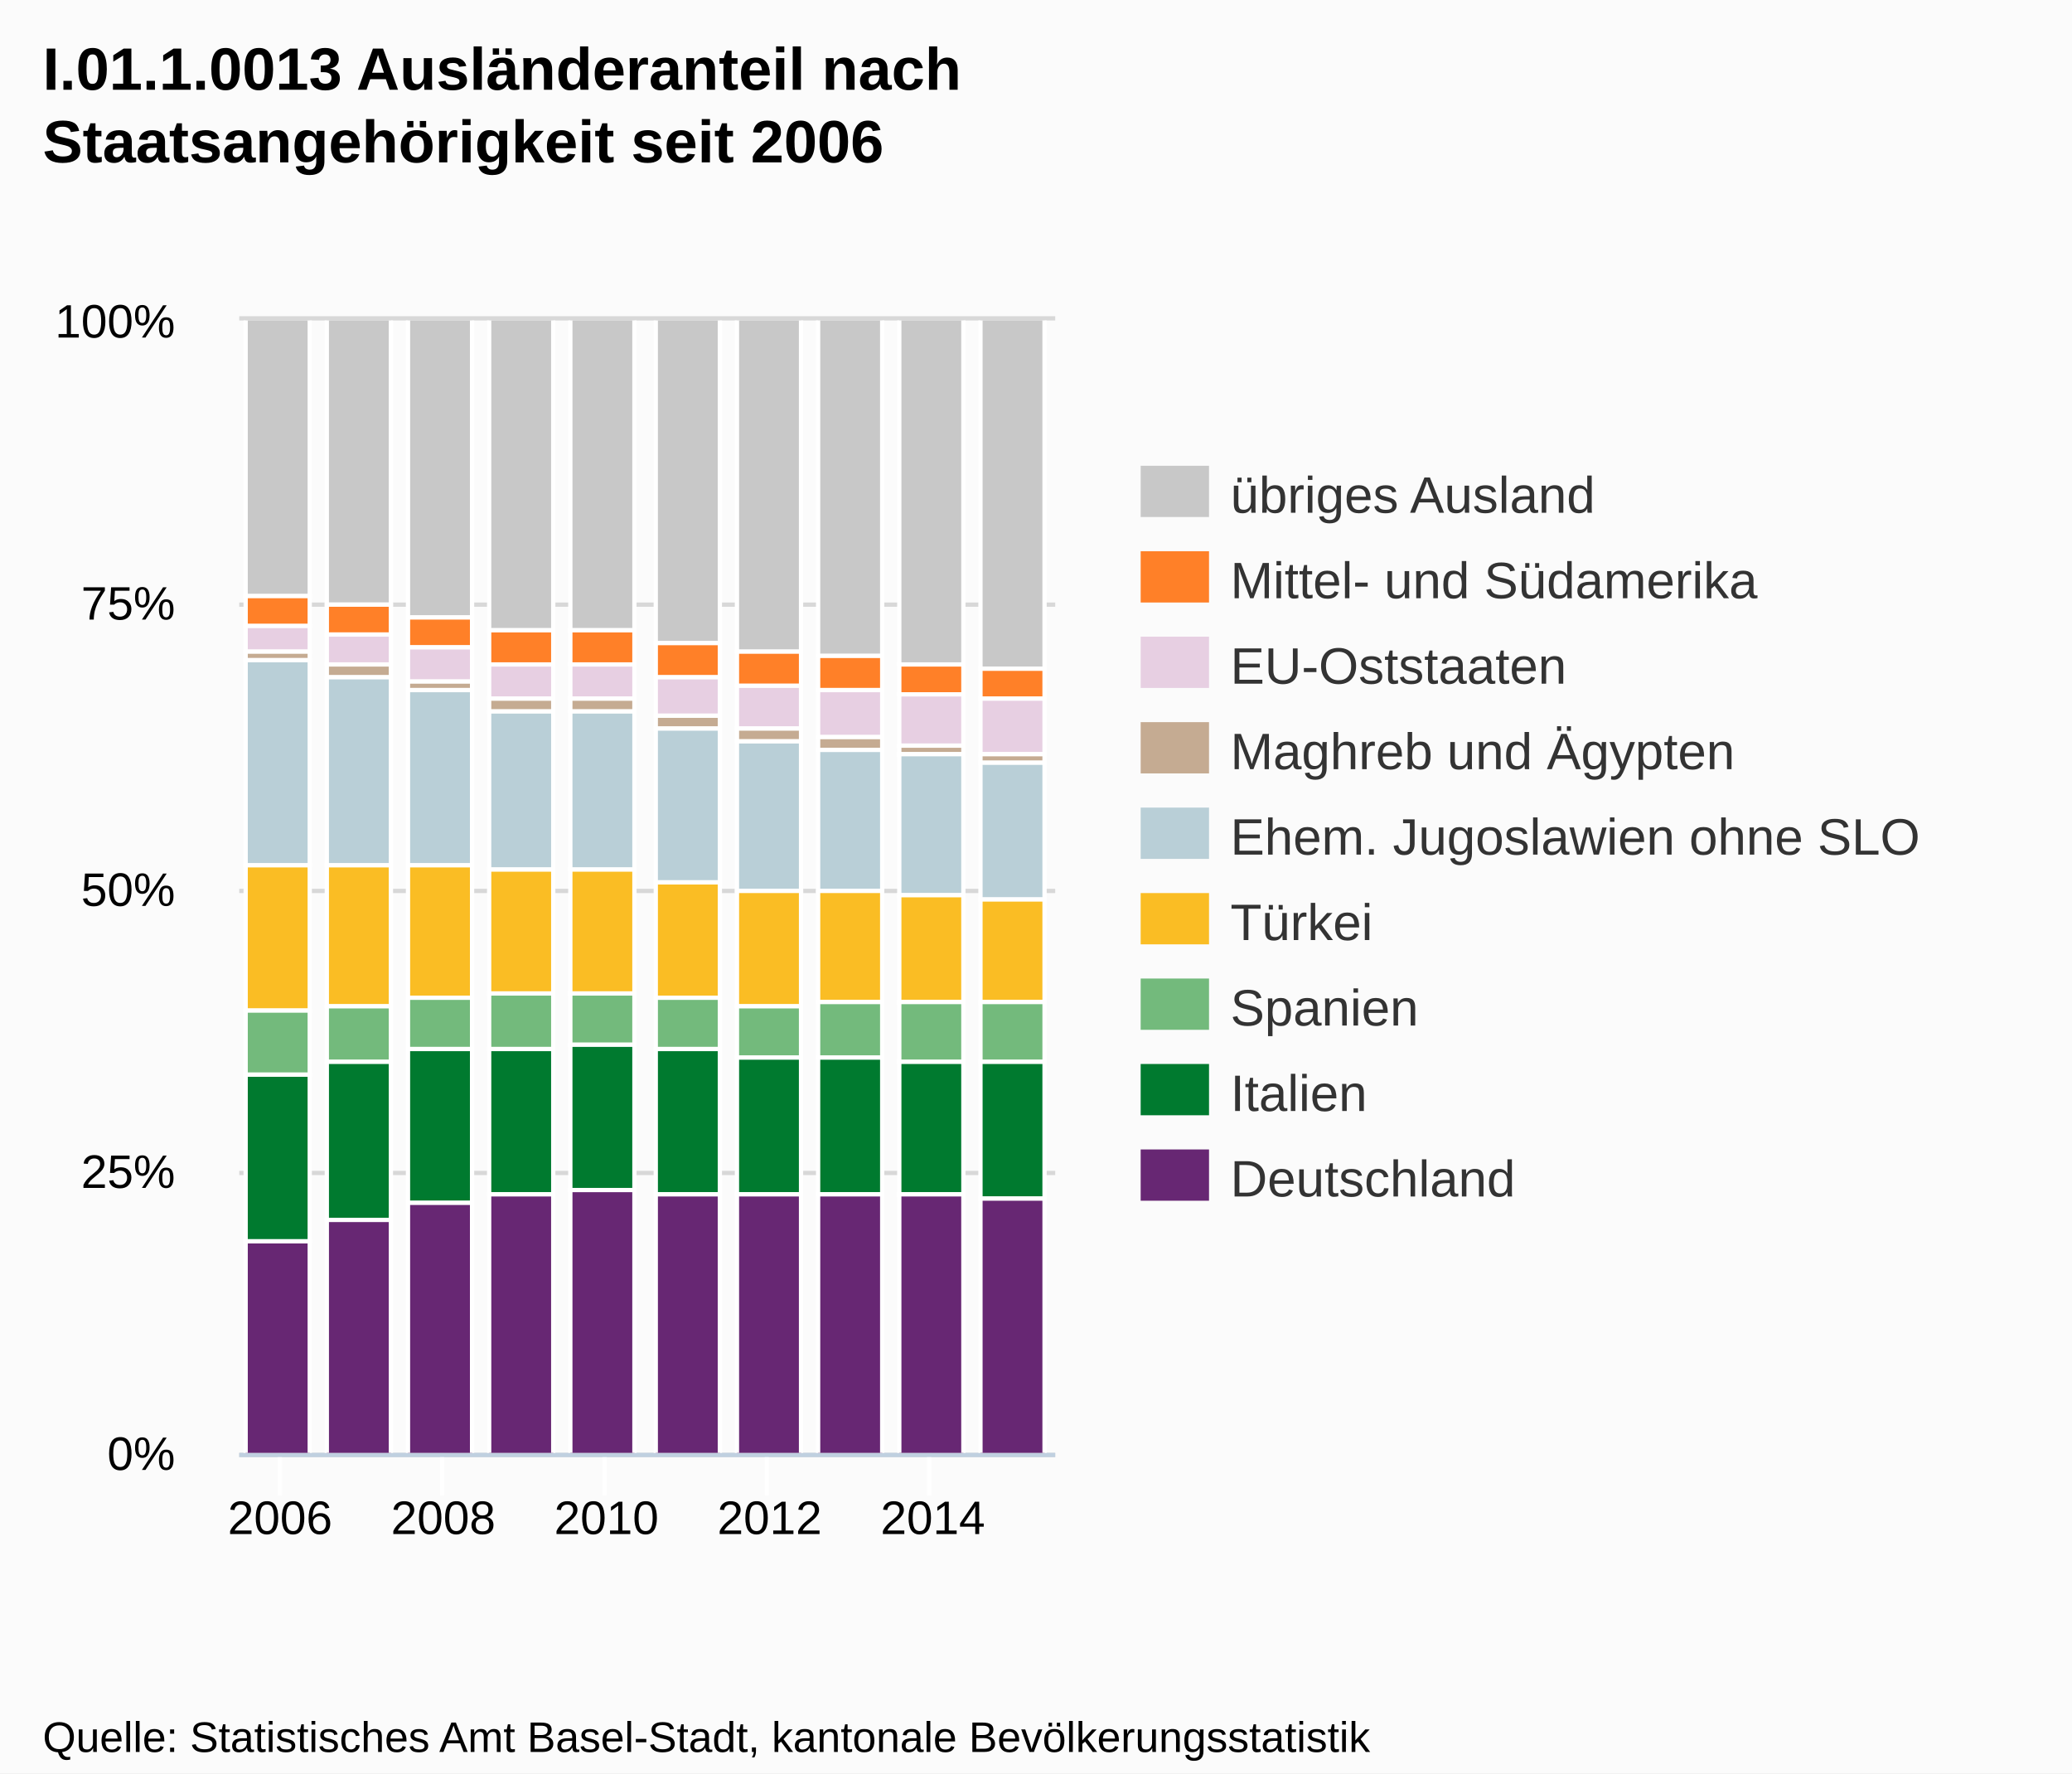
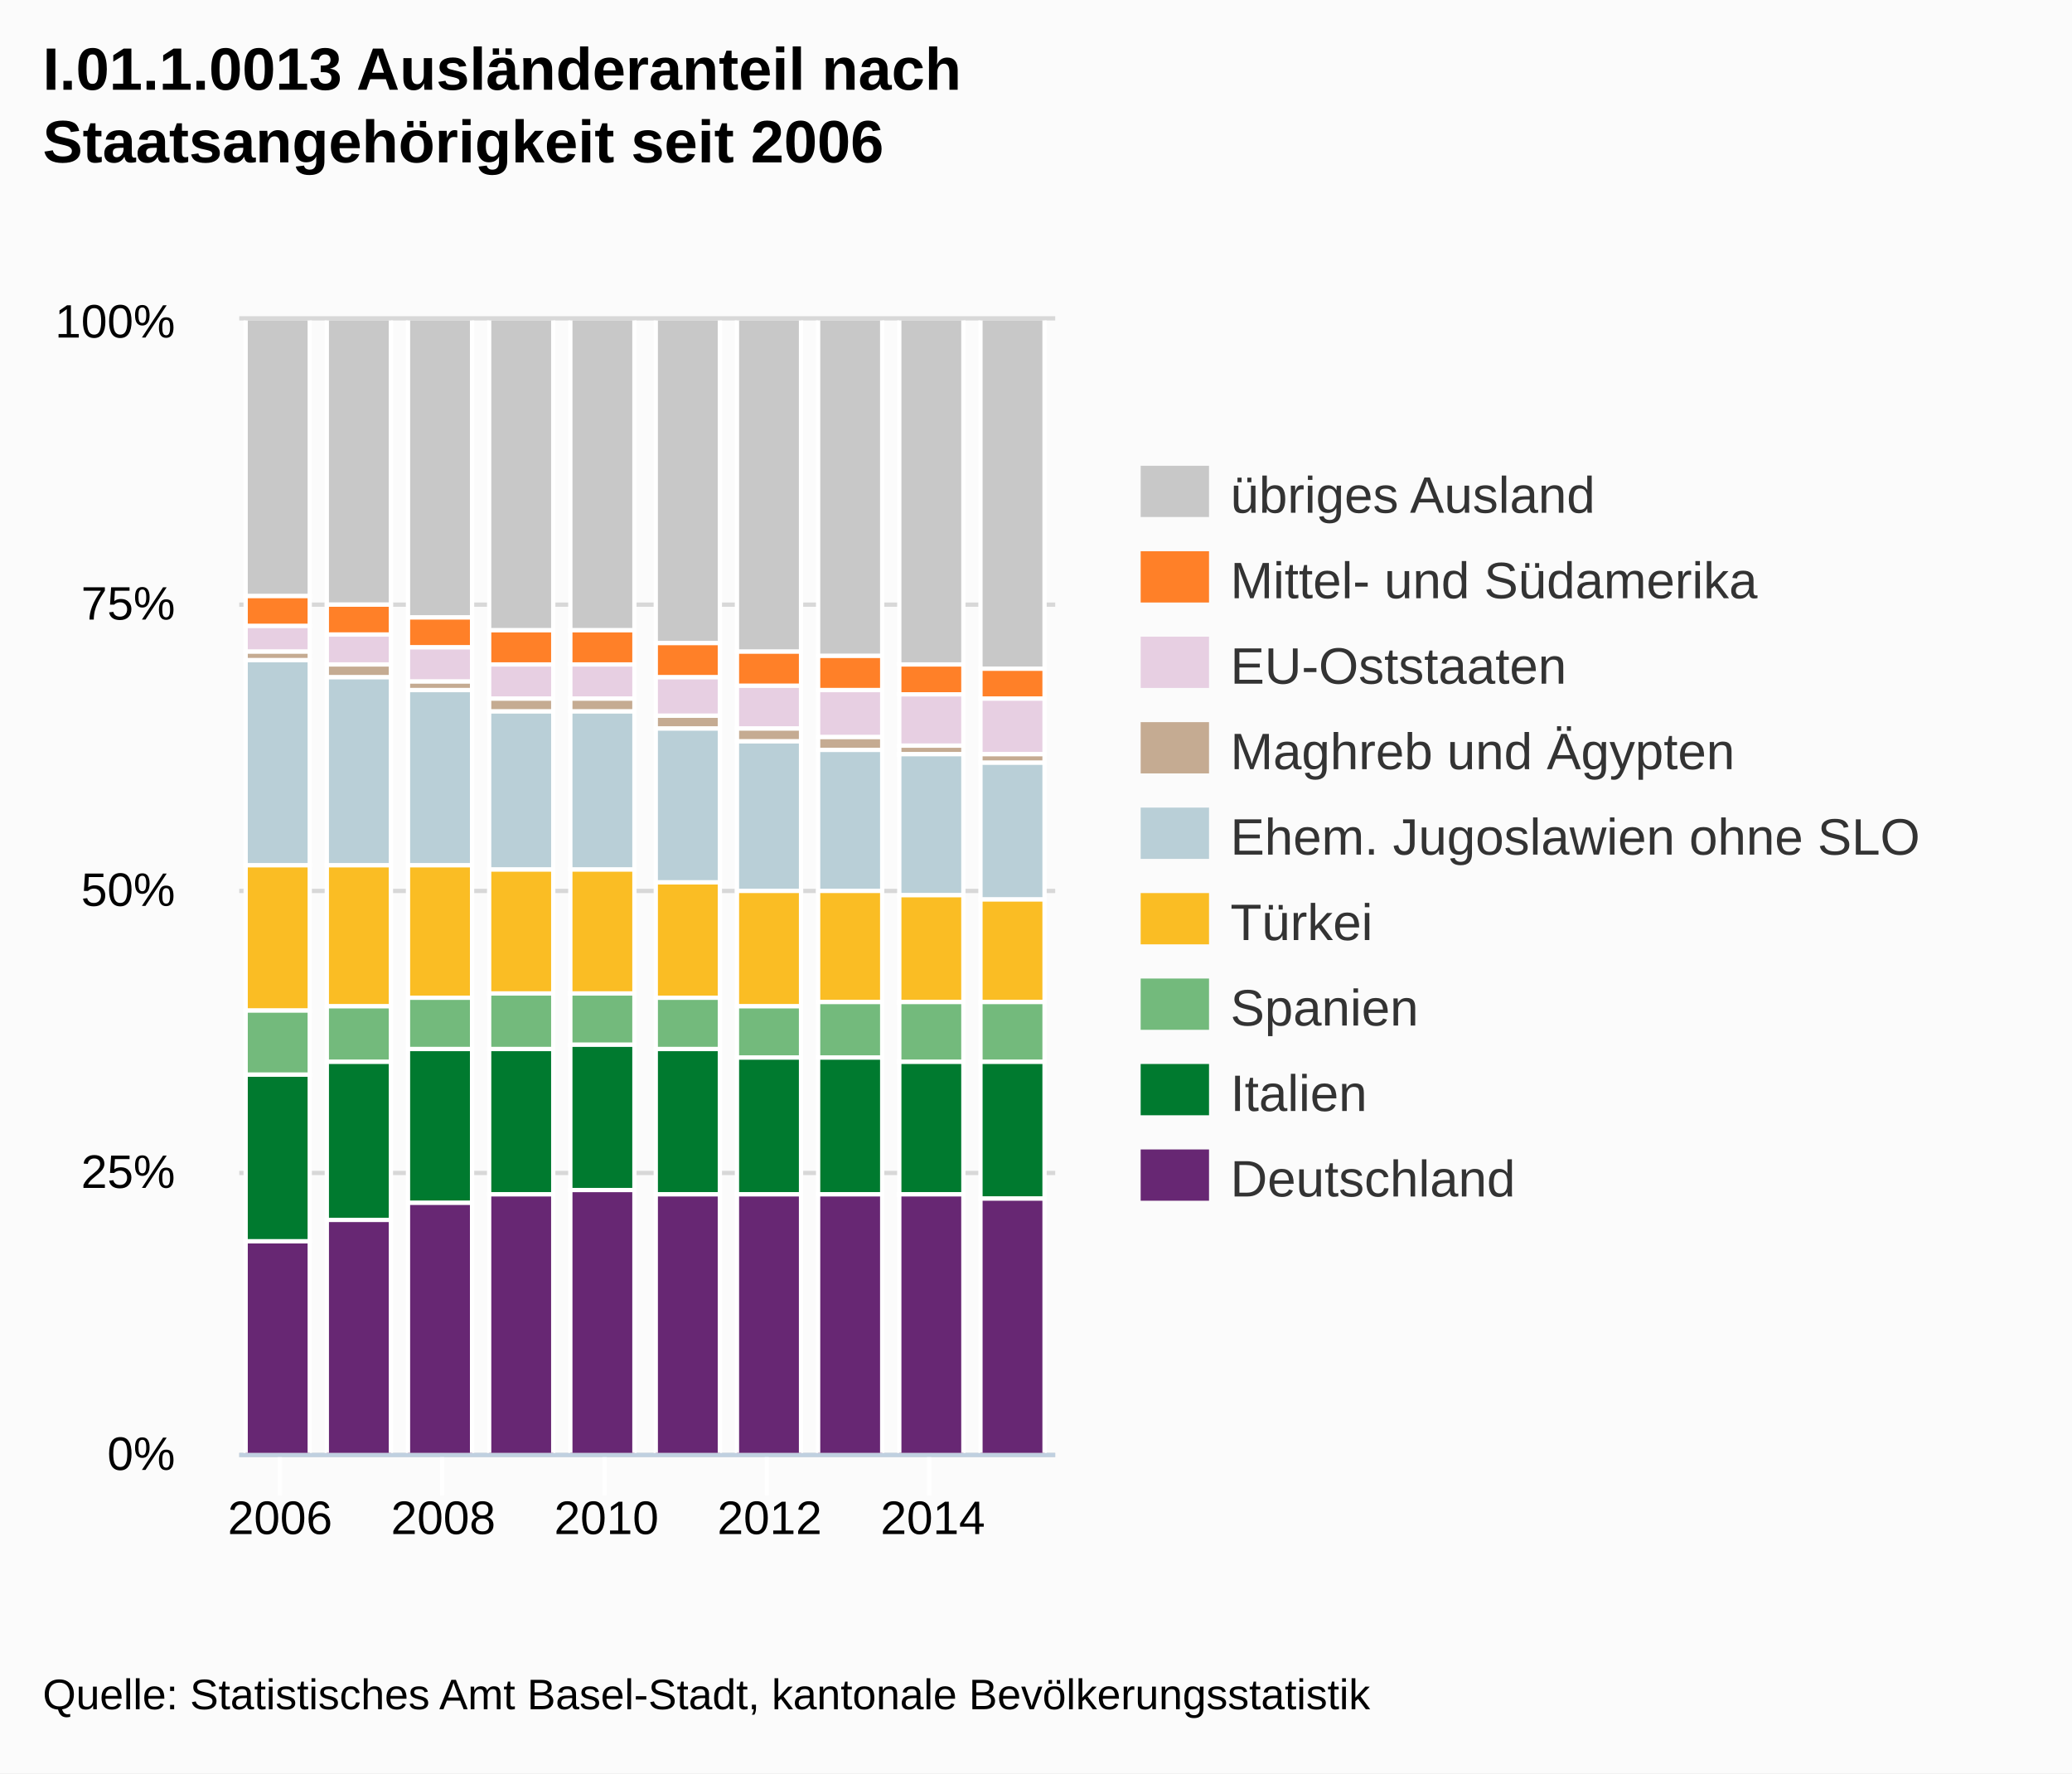
<svg xmlns="http://www.w3.org/2000/svg" version="1.1" style="font-family:Arial;font-size:12px;" viewBox="0 0 485 415">
  <defs>
    <clipPath id="highcharts-1">
      <rect x="0" y="0" width="191" height="265" />
    </clipPath>
  </defs>
  <rect x="0" y="0" width="485" height="415" fill="#fbfbfb" class=" highcharts-background" />
  <g class="highcharts-grid" />
  <g class="highcharts-grid">
    <path fill="none" d="M 56 340.5 L 247 340.5" stroke="#D8D8D8" stroke-width="1" opacity="1" />
    <path fill="none" d="M 56 274.5 L 247 274.5" stroke="#D8D8D8" stroke-width="1" opacity="1" />
    <path fill="none" d="M 56 208.5 L 247 208.5" stroke="#D8D8D8" stroke-width="1" opacity="1" />
    <path fill="none" d="M 56 141.5 L 247 141.5" stroke="#D8D8D8" stroke-width="1" opacity="1" />
    <path fill="none" d="M 56 74.5 L 247 74.5" stroke="#D8D8D8" stroke-width="1" opacity="1" />
  </g>
  <g class="highcharts-axis">
    <path fill="none" d="M 65.5 340 L 65.5 350" stroke="#FFFFFF" stroke-width="1" opacity="1" />
    <path fill="none" d="M 103.5 340 L 103.5 350" stroke="#FFFFFF" stroke-width="1" opacity="1" />
    <path fill="none" d="M 141.5 340 L 141.5 350" stroke="#FFFFFF" stroke-width="1" opacity="1" />
    <path fill="none" d="M 179.5 340 L 179.5 350" stroke="#FFFFFF" stroke-width="1" opacity="1" />
    <path fill="none" d="M 217.5 340 L 217.5 350" stroke="#FFFFFF" stroke-width="1" opacity="1" />
    <path fill="none" d="M 56 340.5 L 247 340.5" stroke="#C0D0E0" stroke-width="1" />
  </g>
  <g class="highcharts-axis" />
  <g class="highcharts-series-group">
    <g class="highcharts-series highcharts-series-0 highcharts-tracker" transform="translate(56,75) scale(1 1)" style="" clip-path="url(#highcharts-1)">
      <rect x="1.5" y="-0.5" width="15" height="65" stroke="#FFFFFF" stroke-width="1" fill="#C8C8C8" rx="0" ry="0" />
      <rect x="20.5" y="-0.5" width="15" height="67" stroke="#FFFFFF" stroke-width="1" fill="#C8C8C8" rx="0" ry="0" />
      <rect x="39.5" y="-0.5" width="15" height="70" stroke="#FFFFFF" stroke-width="1" fill="#C8C8C8" rx="0" ry="0" />
      <rect x="58.5" y="-0.5" width="15" height="73" stroke="#FFFFFF" stroke-width="1" fill="#C8C8C8" rx="0" ry="0" />
      <rect x="77.5" y="-0.5" width="15" height="73" stroke="#FFFFFF" stroke-width="1" fill="#C8C8C8" rx="0" ry="0" />
      <rect x="97.5" y="-0.5" width="15" height="76" stroke="#FFFFFF" stroke-width="1" fill="#C8C8C8" rx="0" ry="0" />
      <rect x="116.5" y="-0.5" width="15" height="78" stroke="#FFFFFF" stroke-width="1" fill="#C8C8C8" rx="0" ry="0" />
      <rect x="135.5" y="-0.5" width="15" height="79" stroke="#FFFFFF" stroke-width="1" fill="#C8C8C8" rx="0" ry="0" />
      <rect x="154.5" y="-0.5" width="15" height="81" stroke="#FFFFFF" stroke-width="1" fill="#C8C8C8" rx="0" ry="0" />
      <rect x="173.5" y="-0.5" width="15" height="82" stroke="#FFFFFF" stroke-width="1" fill="#C8C8C8" rx="0" ry="0" />
    </g>
    <g class="highcharts-markers highcharts-series-0" transform="translate(56,75) scale(1 1)" clip-path="none" />
    <g class="highcharts-series highcharts-series-1 highcharts-tracker" transform="translate(56,75) scale(1 1)" style="" clip-path="url(#highcharts-1)">
      <rect x="1.5" y="64.5" width="15" height="7" stroke="#FFFFFF" stroke-width="1" fill="#FF8028" rx="0" ry="0" />
      <rect x="20.5" y="66.5" width="15" height="7" stroke="#FFFFFF" stroke-width="1" fill="#FF8028" rx="0" ry="0" />
      <rect x="39.5" y="69.5" width="15" height="7" stroke="#FFFFFF" stroke-width="1" fill="#FF8028" rx="0" ry="0" />
      <rect x="58.5" y="72.5" width="15" height="8" stroke="#FFFFFF" stroke-width="1" fill="#FF8028" rx="0" ry="0" />
      <rect x="77.5" y="72.5" width="15" height="8" stroke="#FFFFFF" stroke-width="1" fill="#FF8028" rx="0" ry="0" />
      <rect x="97.5" y="75.5" width="15" height="8" stroke="#FFFFFF" stroke-width="1" fill="#FF8028" rx="0" ry="0" />
      <rect x="116.5" y="77.5" width="15" height="8" stroke="#FFFFFF" stroke-width="1" fill="#FF8028" rx="0" ry="0" />
      <rect x="135.5" y="78.5" width="15" height="8" stroke="#FFFFFF" stroke-width="1" fill="#FF8028" rx="0" ry="0" />
      <rect x="154.5" y="80.5" width="15" height="7" stroke="#FFFFFF" stroke-width="1" fill="#FF8028" rx="0" ry="0" />
      <rect x="173.5" y="81.5" width="15" height="7" stroke="#FFFFFF" stroke-width="1" fill="#FF8028" rx="0" ry="0" />
    </g>
    <g class="highcharts-markers highcharts-series-1" transform="translate(56,75) scale(1 1)" clip-path="none" />
    <g class="highcharts-series highcharts-series-2 highcharts-tracker" transform="translate(56,75) scale(1 1)" style="" clip-path="url(#highcharts-1)">
      <rect x="1.5" y="71.5" width="15" height="6" stroke="#FFFFFF" stroke-width="1" fill="#E7CFE2" rx="0" ry="0" />
      <rect x="20.5" y="73.5" width="15" height="7" stroke="#FFFFFF" stroke-width="1" fill="#E7CFE2" rx="0" ry="0" />
      <rect x="39.5" y="76.5" width="15" height="8" stroke="#FFFFFF" stroke-width="1" fill="#E7CFE2" rx="0" ry="0" />
      <rect x="58.5" y="80.5" width="15" height="8" stroke="#FFFFFF" stroke-width="1" fill="#E7CFE2" rx="0" ry="0" />
      <rect x="77.5" y="80.5" width="15" height="8" stroke="#FFFFFF" stroke-width="1" fill="#E7CFE2" rx="0" ry="0" />
      <rect x="97.5" y="83.5" width="15" height="9" stroke="#FFFFFF" stroke-width="1" fill="#E7CFE2" rx="0" ry="0" />
      <rect x="116.5" y="85.5" width="15" height="10" stroke="#FFFFFF" stroke-width="1" fill="#E7CFE2" rx="0" ry="0" />
      <rect x="135.5" y="86.5" width="15" height="11" stroke="#FFFFFF" stroke-width="1" fill="#E7CFE2" rx="0" ry="0" />
      <rect x="154.5" y="87.5" width="15" height="12" stroke="#FFFFFF" stroke-width="1" fill="#E7CFE2" rx="0" ry="0" />
      <rect x="173.5" y="88.5" width="15" height="13" stroke="#FFFFFF" stroke-width="1" fill="#E7CFE2" rx="0" ry="0" />
    </g>
    <g class="highcharts-markers highcharts-series-2" transform="translate(56,75) scale(1 1)" clip-path="none" />
    <g class="highcharts-series highcharts-series-3 highcharts-tracker" transform="translate(56,75) scale(1 1)" style="" clip-path="url(#highcharts-1)">
      <rect x="1.5" y="77.5" width="15" height="2" stroke="#FFFFFF" stroke-width="1" fill="#C5AB92" rx="0" ry="0" />
      <rect x="20.5" y="80.5" width="15" height="3" stroke="#FFFFFF" stroke-width="1" fill="#C5AB92" rx="0" ry="0" />
      <rect x="39.5" y="84.5" width="15" height="2" stroke="#FFFFFF" stroke-width="1" fill="#C5AB92" rx="0" ry="0" />
      <rect x="58.5" y="88.5" width="15" height="3" stroke="#FFFFFF" stroke-width="1" fill="#C5AB92" rx="0" ry="0" />
      <rect x="77.5" y="88.5" width="15" height="3" stroke="#FFFFFF" stroke-width="1" fill="#C5AB92" rx="0" ry="0" />
      <rect x="97.5" y="92.5" width="15" height="3" stroke="#FFFFFF" stroke-width="1" fill="#C5AB92" rx="0" ry="0" />
      <rect x="116.5" y="95.5" width="15" height="3" stroke="#FFFFFF" stroke-width="1" fill="#C5AB92" rx="0" ry="0" />
      <rect x="135.5" y="97.5" width="15" height="3" stroke="#FFFFFF" stroke-width="1" fill="#C5AB92" rx="0" ry="0" />
      <rect x="154.5" y="99.5" width="15" height="2" stroke="#FFFFFF" stroke-width="1" fill="#C5AB92" rx="0" ry="0" />
      <rect x="173.5" y="101.5" width="15" height="2" stroke="#FFFFFF" stroke-width="1" fill="#C5AB92" rx="0" ry="0" />
    </g>
    <g class="highcharts-markers highcharts-series-3" transform="translate(56,75) scale(1 1)" clip-path="none" />
    <g class="highcharts-series highcharts-series-4 highcharts-tracker" transform="translate(56,75) scale(1 1)" style="" clip-path="url(#highcharts-1)">
      <rect x="1.5" y="79.5" width="15" height="48" stroke="#FFFFFF" stroke-width="1" fill="#B9CFD7" rx="0" ry="0" />
      <rect x="20.5" y="83.5" width="15" height="44" stroke="#FFFFFF" stroke-width="1" fill="#B9CFD7" rx="0" ry="0" />
      <rect x="39.5" y="86.5" width="15" height="41" stroke="#FFFFFF" stroke-width="1" fill="#B9CFD7" rx="0" ry="0" />
      <rect x="58.5" y="91.5" width="15" height="37" stroke="#FFFFFF" stroke-width="1" fill="#B9CFD7" rx="0" ry="0" />
      <rect x="77.5" y="91.5" width="15" height="37" stroke="#FFFFFF" stroke-width="1" fill="#B9CFD7" rx="0" ry="0" />
      <rect x="97.5" y="95.5" width="15" height="36" stroke="#FFFFFF" stroke-width="1" fill="#B9CFD7" rx="0" ry="0" />
      <rect x="116.5" y="98.5" width="15" height="35" stroke="#FFFFFF" stroke-width="1" fill="#B9CFD7" rx="0" ry="0" />
      <rect x="135.5" y="100.5" width="15" height="33" stroke="#FFFFFF" stroke-width="1" fill="#B9CFD7" rx="0" ry="0" />
      <rect x="154.5" y="101.5" width="15" height="33" stroke="#FFFFFF" stroke-width="1" fill="#B9CFD7" rx="0" ry="0" />
      <rect x="173.5" y="103.5" width="15" height="32" stroke="#FFFFFF" stroke-width="1" fill="#B9CFD7" rx="0" ry="0" />
    </g>
    <g class="highcharts-markers highcharts-series-4" transform="translate(56,75) scale(1 1)" clip-path="none" />
    <g class="highcharts-series highcharts-series-5 highcharts-tracker" transform="translate(56,75) scale(1 1)" style="" clip-path="url(#highcharts-1)">
      <rect x="1.5" y="127.5" width="15" height="34" stroke="#FFFFFF" stroke-width="1" fill="#FABD24" rx="0" ry="0" />
      <rect x="20.5" y="127.5" width="15" height="33" stroke="#FFFFFF" stroke-width="1" fill="#FABD24" rx="0" ry="0" />
      <rect x="39.5" y="127.5" width="15" height="31" stroke="#FFFFFF" stroke-width="1" fill="#FABD24" rx="0" ry="0" />
      <rect x="58.5" y="128.5" width="15" height="29" stroke="#FFFFFF" stroke-width="1" fill="#FABD24" rx="0" ry="0" />
      <rect x="77.5" y="128.5" width="15" height="29" stroke="#FFFFFF" stroke-width="1" fill="#FABD24" rx="0" ry="0" />
      <rect x="97.5" y="131.5" width="15" height="27" stroke="#FFFFFF" stroke-width="1" fill="#FABD24" rx="0" ry="0" />
      <rect x="116.5" y="133.5" width="15" height="27" stroke="#FFFFFF" stroke-width="1" fill="#FABD24" rx="0" ry="0" />
      <rect x="135.5" y="133.5" width="15" height="26" stroke="#FFFFFF" stroke-width="1" fill="#FABD24" rx="0" ry="0" />
      <rect x="154.5" y="134.5" width="15" height="25" stroke="#FFFFFF" stroke-width="1" fill="#FABD24" rx="0" ry="0" />
      <rect x="173.5" y="135.5" width="15" height="24" stroke="#FFFFFF" stroke-width="1" fill="#FABD24" rx="0" ry="0" />
    </g>
    <g class="highcharts-markers highcharts-series-5" transform="translate(56,75) scale(1 1)" clip-path="none" />
    <g class="highcharts-series highcharts-series-6 highcharts-tracker" transform="translate(56,75) scale(1 1)" style="" clip-path="url(#highcharts-1)">
      <rect x="1.5" y="161.5" width="15" height="15" stroke="#FFFFFF" stroke-width="1" fill="#73BA7C" rx="0" ry="0" />
      <rect x="20.5" y="160.5" width="15" height="13" stroke="#FFFFFF" stroke-width="1" fill="#73BA7C" rx="0" ry="0" />
      <rect x="39.5" y="158.5" width="15" height="12" stroke="#FFFFFF" stroke-width="1" fill="#73BA7C" rx="0" ry="0" />
      <rect x="58.5" y="157.5" width="15" height="13" stroke="#FFFFFF" stroke-width="1" fill="#73BA7C" rx="0" ry="0" />
      <rect x="77.5" y="157.5" width="15" height="12" stroke="#FFFFFF" stroke-width="1" fill="#73BA7C" rx="0" ry="0" />
      <rect x="97.5" y="158.5" width="15" height="12" stroke="#FFFFFF" stroke-width="1" fill="#73BA7C" rx="0" ry="0" />
      <rect x="116.5" y="160.5" width="15" height="12" stroke="#FFFFFF" stroke-width="1" fill="#73BA7C" rx="0" ry="0" />
      <rect x="135.5" y="159.5" width="15" height="13" stroke="#FFFFFF" stroke-width="1" fill="#73BA7C" rx="0" ry="0" />
      <rect x="154.5" y="159.5" width="15" height="14" stroke="#FFFFFF" stroke-width="1" fill="#73BA7C" rx="0" ry="0" />
      <rect x="173.5" y="159.5" width="15" height="14" stroke="#FFFFFF" stroke-width="1" fill="#73BA7C" rx="0" ry="0" />
    </g>
    <g class="highcharts-markers highcharts-series-6" transform="translate(56,75) scale(1 1)" clip-path="none" />
    <g class="highcharts-series highcharts-series-7 highcharts-tracker" transform="translate(56,75) scale(1 1)" style="" clip-path="url(#highcharts-1)">
      <rect x="1.5" y="176.5" width="15" height="39" stroke="#FFFFFF" stroke-width="1" fill="#007A2F" rx="0" ry="0" />
      <rect x="20.5" y="173.5" width="15" height="37" stroke="#FFFFFF" stroke-width="1" fill="#007A2F" rx="0" ry="0" />
      <rect x="39.5" y="170.5" width="15" height="36" stroke="#FFFFFF" stroke-width="1" fill="#007A2F" rx="0" ry="0" />
      <rect x="58.5" y="170.5" width="15" height="34" stroke="#FFFFFF" stroke-width="1" fill="#007A2F" rx="0" ry="0" />
      <rect x="77.5" y="169.5" width="15" height="34" stroke="#FFFFFF" stroke-width="1" fill="#007A2F" rx="0" ry="0" />
      <rect x="97.5" y="170.5" width="15" height="34" stroke="#FFFFFF" stroke-width="1" fill="#007A2F" rx="0" ry="0" />
      <rect x="116.5" y="172.5" width="15" height="32" stroke="#FFFFFF" stroke-width="1" fill="#007A2F" rx="0" ry="0" />
      <rect x="135.5" y="172.5" width="15" height="32" stroke="#FFFFFF" stroke-width="1" fill="#007A2F" rx="0" ry="0" />
      <rect x="154.5" y="173.5" width="15" height="31" stroke="#FFFFFF" stroke-width="1" fill="#007A2F" rx="0" ry="0" />
      <rect x="173.5" y="173.5" width="15" height="32" stroke="#FFFFFF" stroke-width="1" fill="#007A2F" rx="0" ry="0" />
    </g>
    <g class="highcharts-markers highcharts-series-7" transform="translate(56,75) scale(1 1)" clip-path="none" />
    <g class="highcharts-series highcharts-series-8 highcharts-tracker" transform="translate(56,75) scale(1 1)" style="" clip-path="url(#highcharts-1)">
      <rect x="1.5" y="215.5" width="15" height="50" stroke="#FFFFFF" stroke-width="1" fill="#672773" rx="0" ry="0" />
      <rect x="20.5" y="210.5" width="15" height="55" stroke="#FFFFFF" stroke-width="1" fill="#672773" rx="0" ry="0" />
      <rect x="39.5" y="206.5" width="15" height="59" stroke="#FFFFFF" stroke-width="1" fill="#672773" rx="0" ry="0" />
      <rect x="58.5" y="204.5" width="15" height="61" stroke="#FFFFFF" stroke-width="1" fill="#672773" rx="0" ry="0" />
      <rect x="77.5" y="203.5" width="15" height="62" stroke="#FFFFFF" stroke-width="1" fill="#672773" rx="0" ry="0" />
      <rect x="97.5" y="204.5" width="15" height="61" stroke="#FFFFFF" stroke-width="1" fill="#672773" rx="0" ry="0" />
      <rect x="116.5" y="204.5" width="15" height="61" stroke="#FFFFFF" stroke-width="1" fill="#672773" rx="0" ry="0" />
      <rect x="135.5" y="204.5" width="15" height="61" stroke="#FFFFFF" stroke-width="1" fill="#672773" rx="0" ry="0" />
      <rect x="154.5" y="204.5" width="15" height="61" stroke="#FFFFFF" stroke-width="1" fill="#672773" rx="0" ry="0" />
      <rect x="173.5" y="205.5" width="15" height="60" stroke="#FFFFFF" stroke-width="1" fill="#672773" rx="0" ry="0" />
    </g>
    <g class="highcharts-markers highcharts-series-8" transform="translate(56,75) scale(1 1)" clip-path="none" />
  </g>
  <text x="10" text-anchor="start" class="highcharts-title" style="color:#000000;font-size:14px;font-weight:bold;fill:#000000;width:421px;" y="21">
    <tspan>I.01.1.0013 Ausländeranteil nach</tspan>
    <tspan dy="17" x="10">Staatsangehörigkeit seit 2006</tspan>
  </text>
  <g class="highcharts-legend" transform="translate(259,102)">
    <g>
      <g>
        <g class="highcharts-legend-item" transform="translate(8,3)">
          <text x="21" style="color:#333333;font-size:12px;font-weight:normal;cursor:pointer;fill:#333333;" text-anchor="start" y="15">
            <tspan>übriges Ausland</tspan>
          </text>
          <rect x="0" y="4" width="16" height="12" fill="#C8C8C8" />
        </g>
        <g class="highcharts-legend-item" transform="translate(8,23)">
          <text x="21" y="15" style="color:#333333;font-size:12px;font-weight:normal;cursor:pointer;fill:#333333;" text-anchor="start">
            <tspan>Mittel- und Südamerika</tspan>
          </text>
          <rect x="0" y="4" width="16" height="12" fill="#FF8028" />
        </g>
        <g class="highcharts-legend-item" transform="translate(8,43)">
          <text x="21" y="15" style="color:#333333;font-size:12px;font-weight:normal;cursor:pointer;fill:#333333;" text-anchor="start">EU-Oststaaten</text>
          <rect x="0" y="4" width="16" height="12" fill="#E7CFE2" />
        </g>
        <g class="highcharts-legend-item" transform="translate(8,63)">
          <text x="21" y="15" style="color:#333333;font-size:12px;font-weight:normal;cursor:pointer;fill:#333333;" text-anchor="start">
            <tspan>Maghreb und Ägypten</tspan>
          </text>
          <rect x="0" y="4" width="16" height="12" fill="#C5AB92" />
        </g>
        <g class="highcharts-legend-item" transform="translate(8,83)">
          <text x="21" y="15" style="color:#333333;font-size:12px;font-weight:normal;cursor:pointer;fill:#333333;" text-anchor="start">
            <tspan>Ehem. Jugoslawien ohne SLO</tspan>
          </text>
          <rect x="0" y="4" width="16" height="12" fill="#B9CFD7" />
        </g>
        <g class="highcharts-legend-item" transform="translate(8,103)">
          <text x="21" y="15" style="color:#333333;font-size:12px;font-weight:normal;cursor:pointer;fill:#333333;" text-anchor="start">Türkei</text>
          <rect x="0" y="4" width="16" height="12" fill="#FABD24" />
        </g>
        <g class="highcharts-legend-item" transform="translate(8,123)">
          <text x="21" y="15" style="color:#333333;font-size:12px;font-weight:normal;cursor:pointer;fill:#333333;" text-anchor="start">Spanien</text>
          <rect x="0" y="4" width="16" height="12" fill="#73BA7C" />
        </g>
        <g class="highcharts-legend-item" transform="translate(8,143)">
          <text x="21" y="15" style="color:#333333;font-size:12px;font-weight:normal;cursor:pointer;fill:#333333;" text-anchor="start">Italien</text>
          <rect x="0" y="4" width="16" height="12" fill="#007A2F" />
        </g>
        <g class="highcharts-legend-item" transform="translate(8,163)">
          <text x="21" y="15" style="color:#333333;font-size:12px;font-weight:normal;cursor:pointer;fill:#333333;" text-anchor="start">Deutschland</text>
          <rect x="0" y="4" width="16" height="12" fill="#672773" />
        </g>
      </g>
    </g>
  </g>
  <g class="highcharts-axis-labels highcharts-xaxis-labels">
    <text x="65.55" style="color:#000000;cursor:default;font-size:11px;fill:#000000;width:38.2;text-overflow:ellipsis;" text-anchor="middle" transform="translate(0,0)" y="359" opacity="1">
      <tspan>2006</tspan>
    </text>
    <text x="103.75" style="color:#000000;cursor:default;font-size:11px;fill:#000000;width:38.2;text-overflow:ellipsis;" text-anchor="middle" transform="translate(0,0)" y="359" opacity="1">
      <tspan>2008</tspan>
    </text>
    <text x="141.95" style="color:#000000;cursor:default;font-size:11px;fill:#000000;width:38.2;text-overflow:ellipsis;" text-anchor="middle" transform="translate(0,0)" y="359" opacity="1">
      <tspan>2010</tspan>
    </text>
    <text x="180.15" style="color:#000000;cursor:default;font-size:11px;fill:#000000;width:38.2;text-overflow:ellipsis;" text-anchor="middle" transform="translate(0,0)" y="359" opacity="1">
      <tspan>2012</tspan>
    </text>
    <text x="218.35" style="color:#000000;cursor:default;font-size:11px;fill:#000000;width:38.2;text-overflow:ellipsis;" text-anchor="middle" transform="translate(0,0)" y="359" opacity="1">
      <tspan>2014</tspan>
    </text>
  </g>
  <g class="highcharts-axis-labels highcharts-yaxis-labels">
    <text x="41" style="color:#000000;cursor:default;font-size:11px;fill:#000000;width:150px;text-overflow:clip;" text-anchor="end" transform="translate(0,0)" y="344" opacity="1">
      <tspan>0%</tspan>
    </text>
    <text x="41" style="color:#000000;cursor:default;font-size:11px;fill:#000000;width:150px;text-overflow:clip;" text-anchor="end" transform="translate(0,0)" y="278" opacity="1">
      <tspan>25%</tspan>
    </text>
    <text x="41" style="color:#000000;cursor:default;font-size:11px;fill:#000000;width:150px;text-overflow:clip;" text-anchor="end" transform="translate(0,0)" y="212" opacity="1">
      <tspan>50%</tspan>
    </text>
    <text x="41" style="color:#000000;cursor:default;font-size:11px;fill:#000000;width:150px;text-overflow:clip;" text-anchor="end" transform="translate(0,0)" y="145" opacity="1">
      <tspan>75%</tspan>
    </text>
    <text x="41" style="color:#000000;cursor:default;font-size:11px;fill:#000000;width:150px;text-overflow:clip;" text-anchor="end" transform="translate(0,0)" y="79" opacity="1">
      <tspan>100%</tspan>
    </text>
  </g>
  <g class="highcharts-tooltip" style="cursor:default;padding:0;pointer-events:none;white-space:nowrap;" transform="translate(0,-9000000000)">
    <path fill="none" d="M 3.5 0.5 L 13.5 0.5 C 16.5 0.5 16.5 0.5 16.5 3.5 L 16.5 13.5 C 16.5 16.5 16.5 16.5 13.5 16.5 L 3.5 16.5 C 0.5 16.5 0.5 16.5 0.5 13.5 L 0.5 3.5 C 0.5 0.5 0.5 0.5 3.5 0.5" isShadow="true" stroke="black" stroke-width="5" transform="translate(1, 1)" opacity="0.05" />
    <path fill="none" d="M 3.5 0.5 L 13.5 0.5 C 16.5 0.5 16.5 0.5 16.5 3.5 L 16.5 13.5 C 16.5 16.5 16.5 16.5 13.5 16.5 L 3.5 16.5 C 0.5 16.5 0.5 16.5 0.5 13.5 L 0.5 3.5 C 0.5 0.5 0.5 0.5 3.5 0.5" isShadow="true" stroke="black" stroke-width="3" transform="translate(1, 1)" opacity="0.1" />
    <path fill="none" d="M 3.5 0.5 L 13.5 0.5 C 16.5 0.5 16.5 0.5 16.5 3.5 L 16.5 13.5 C 16.5 16.5 16.5 16.5 13.5 16.5 L 3.5 16.5 C 0.5 16.5 0.5 16.5 0.5 13.5 L 0.5 3.5 C 0.5 0.5 0.5 0.5 3.5 0.5" isShadow="true" stroke="black" stroke-width="1" transform="translate(1, 1)" opacity="0.15" />
    <path fill="rgba(249, 249, 249, .85)" d="M 3.5 0.5 L 13.5 0.5 C 16.5 0.5 16.5 0.5 16.5 3.5 L 16.5 13.5 C 16.5 16.5 16.5 16.5 13.5 16.5 L 3.5 16.5 C 0.5 16.5 0.5 16.5 0.5 13.5 L 0.5 3.5 C 0.5 0.5 0.5 0.5 3.5 0.5" />
    <text x="8" style="font-size:12px;color:#333333;fill:#333333;" y="20" />
  </g>
-   <text x="10" text-anchor="start" style="cursor:default;color:#000000;font-size:10px;fill:#000000;" y="410">
+   <text x="10" text-anchor="start" style="cursor:default;color:#000000;font-size:10px;fill:#000000;" y="400">
    <tspan>Quelle: Statistisches Amt Basel-Stadt, kantonale Bevölkerungsstatistik</tspan>
  </text>
</svg>
